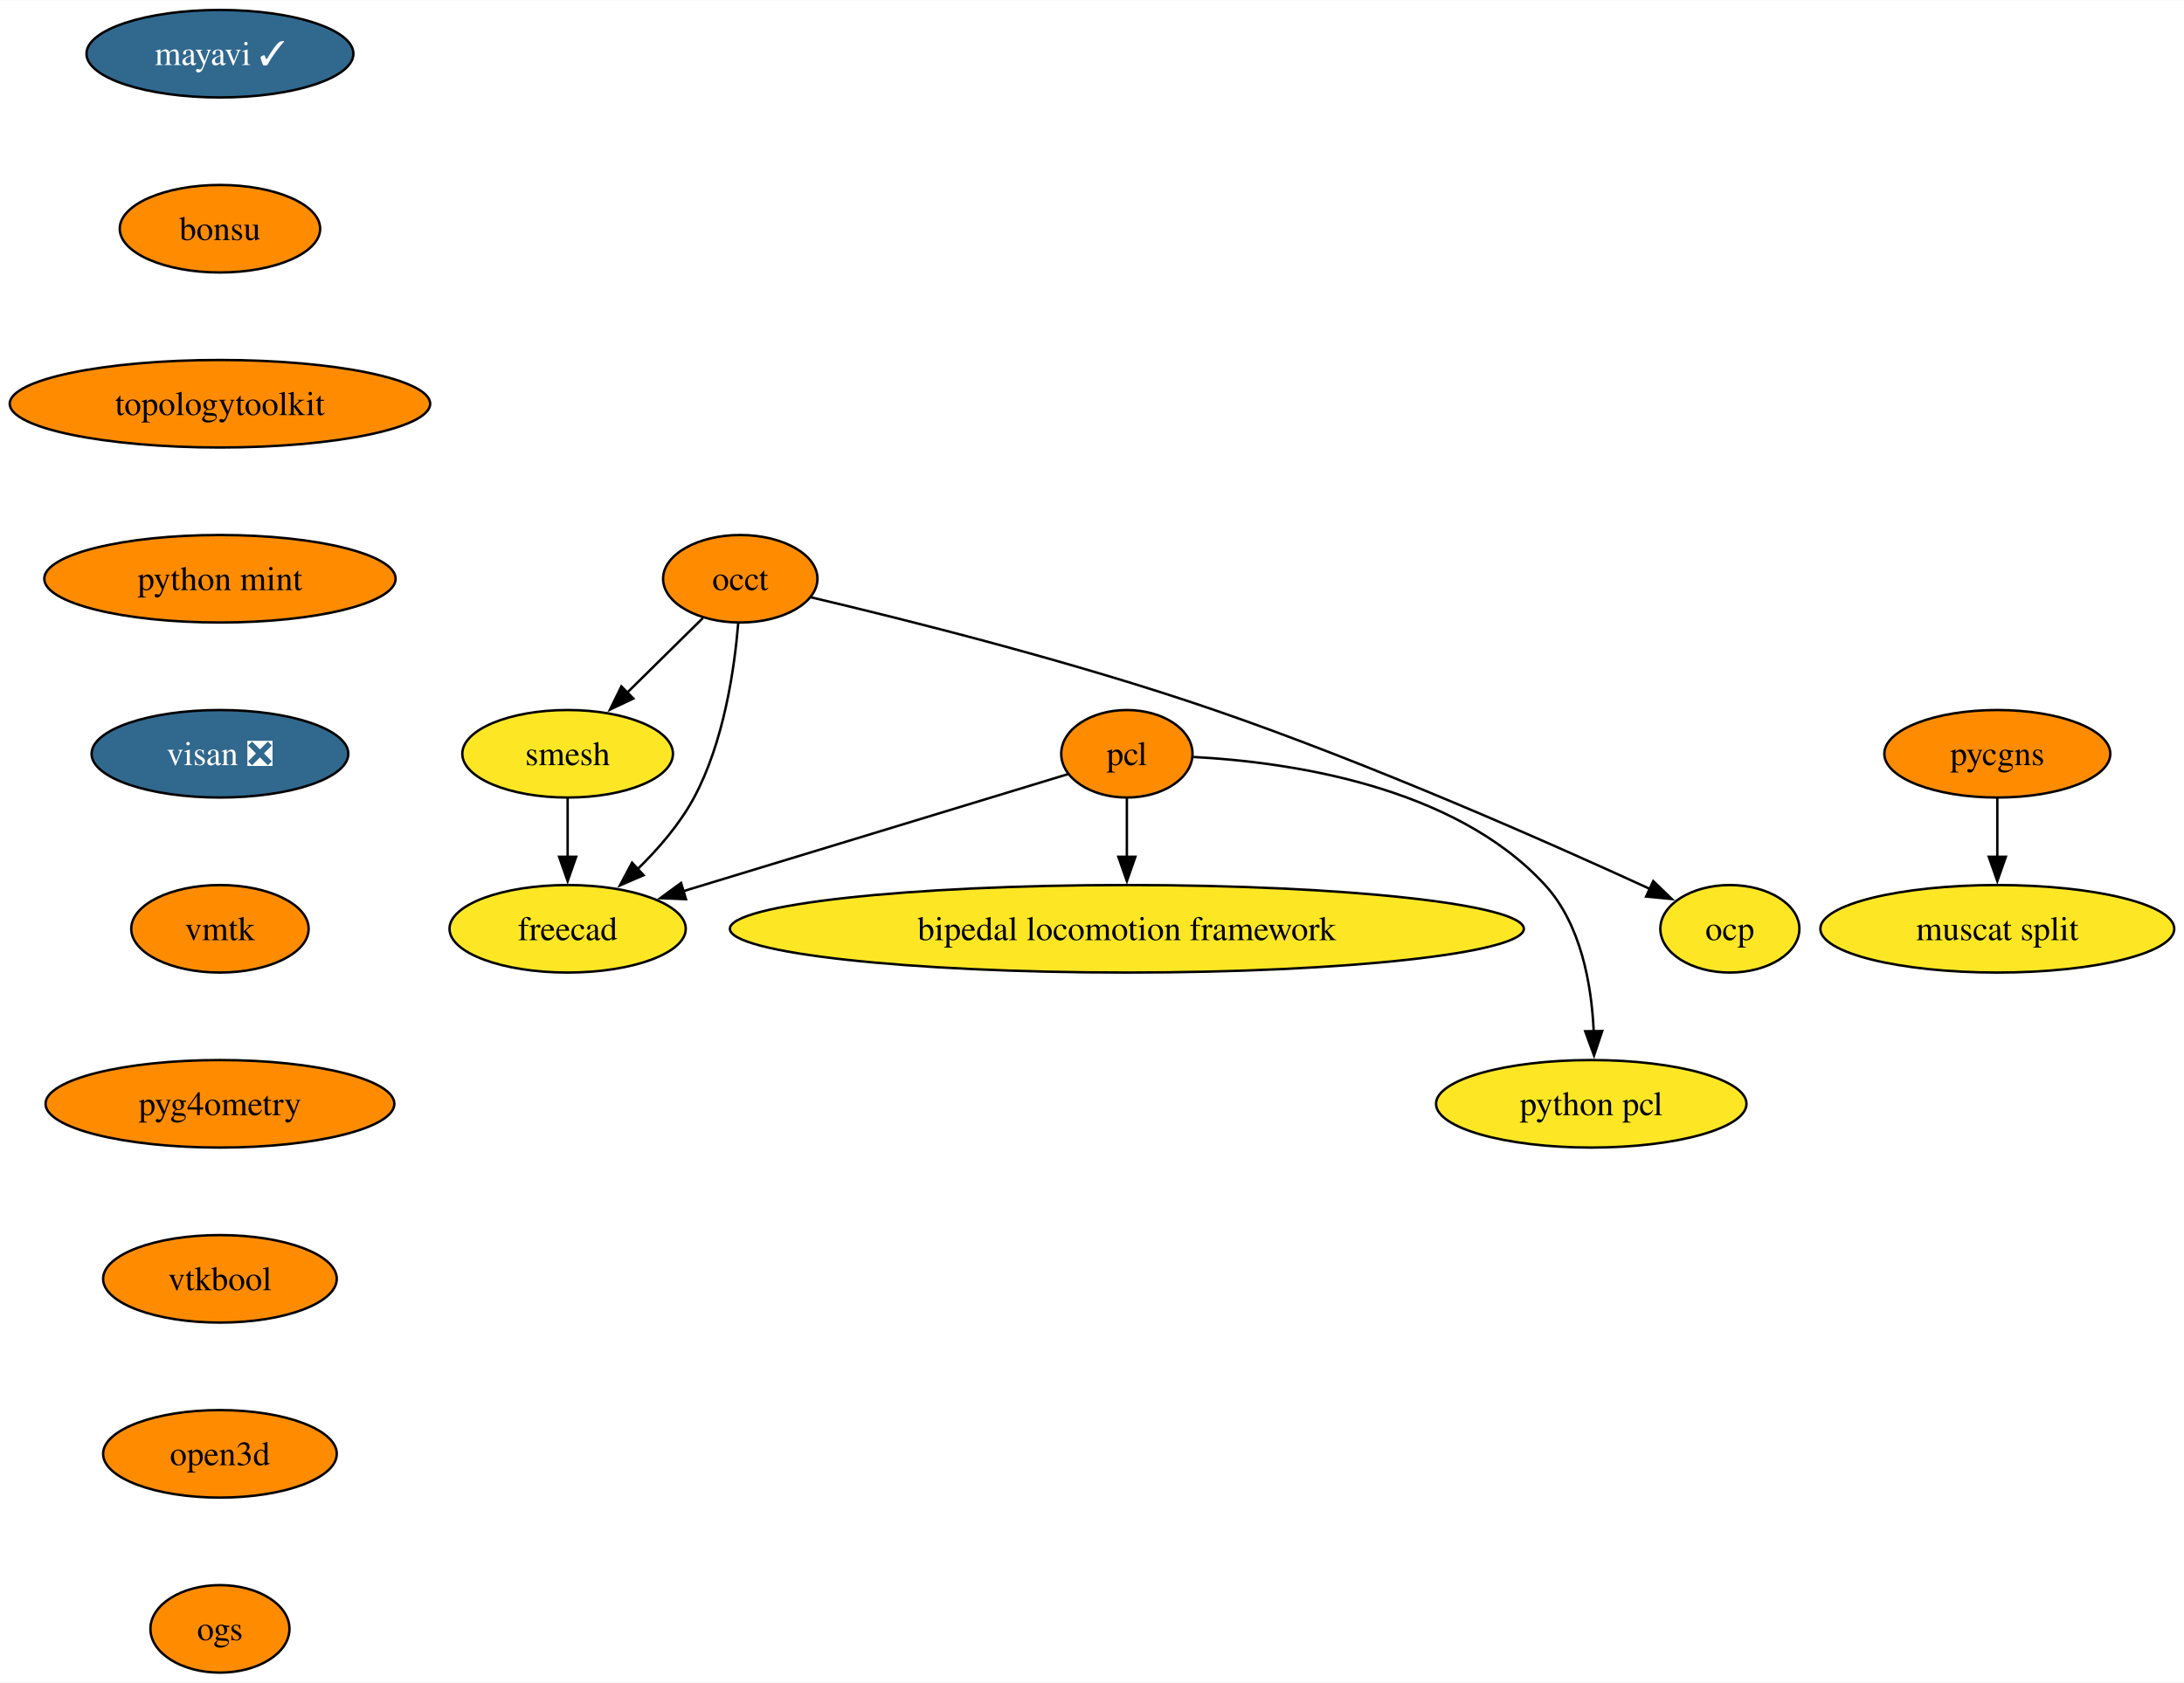
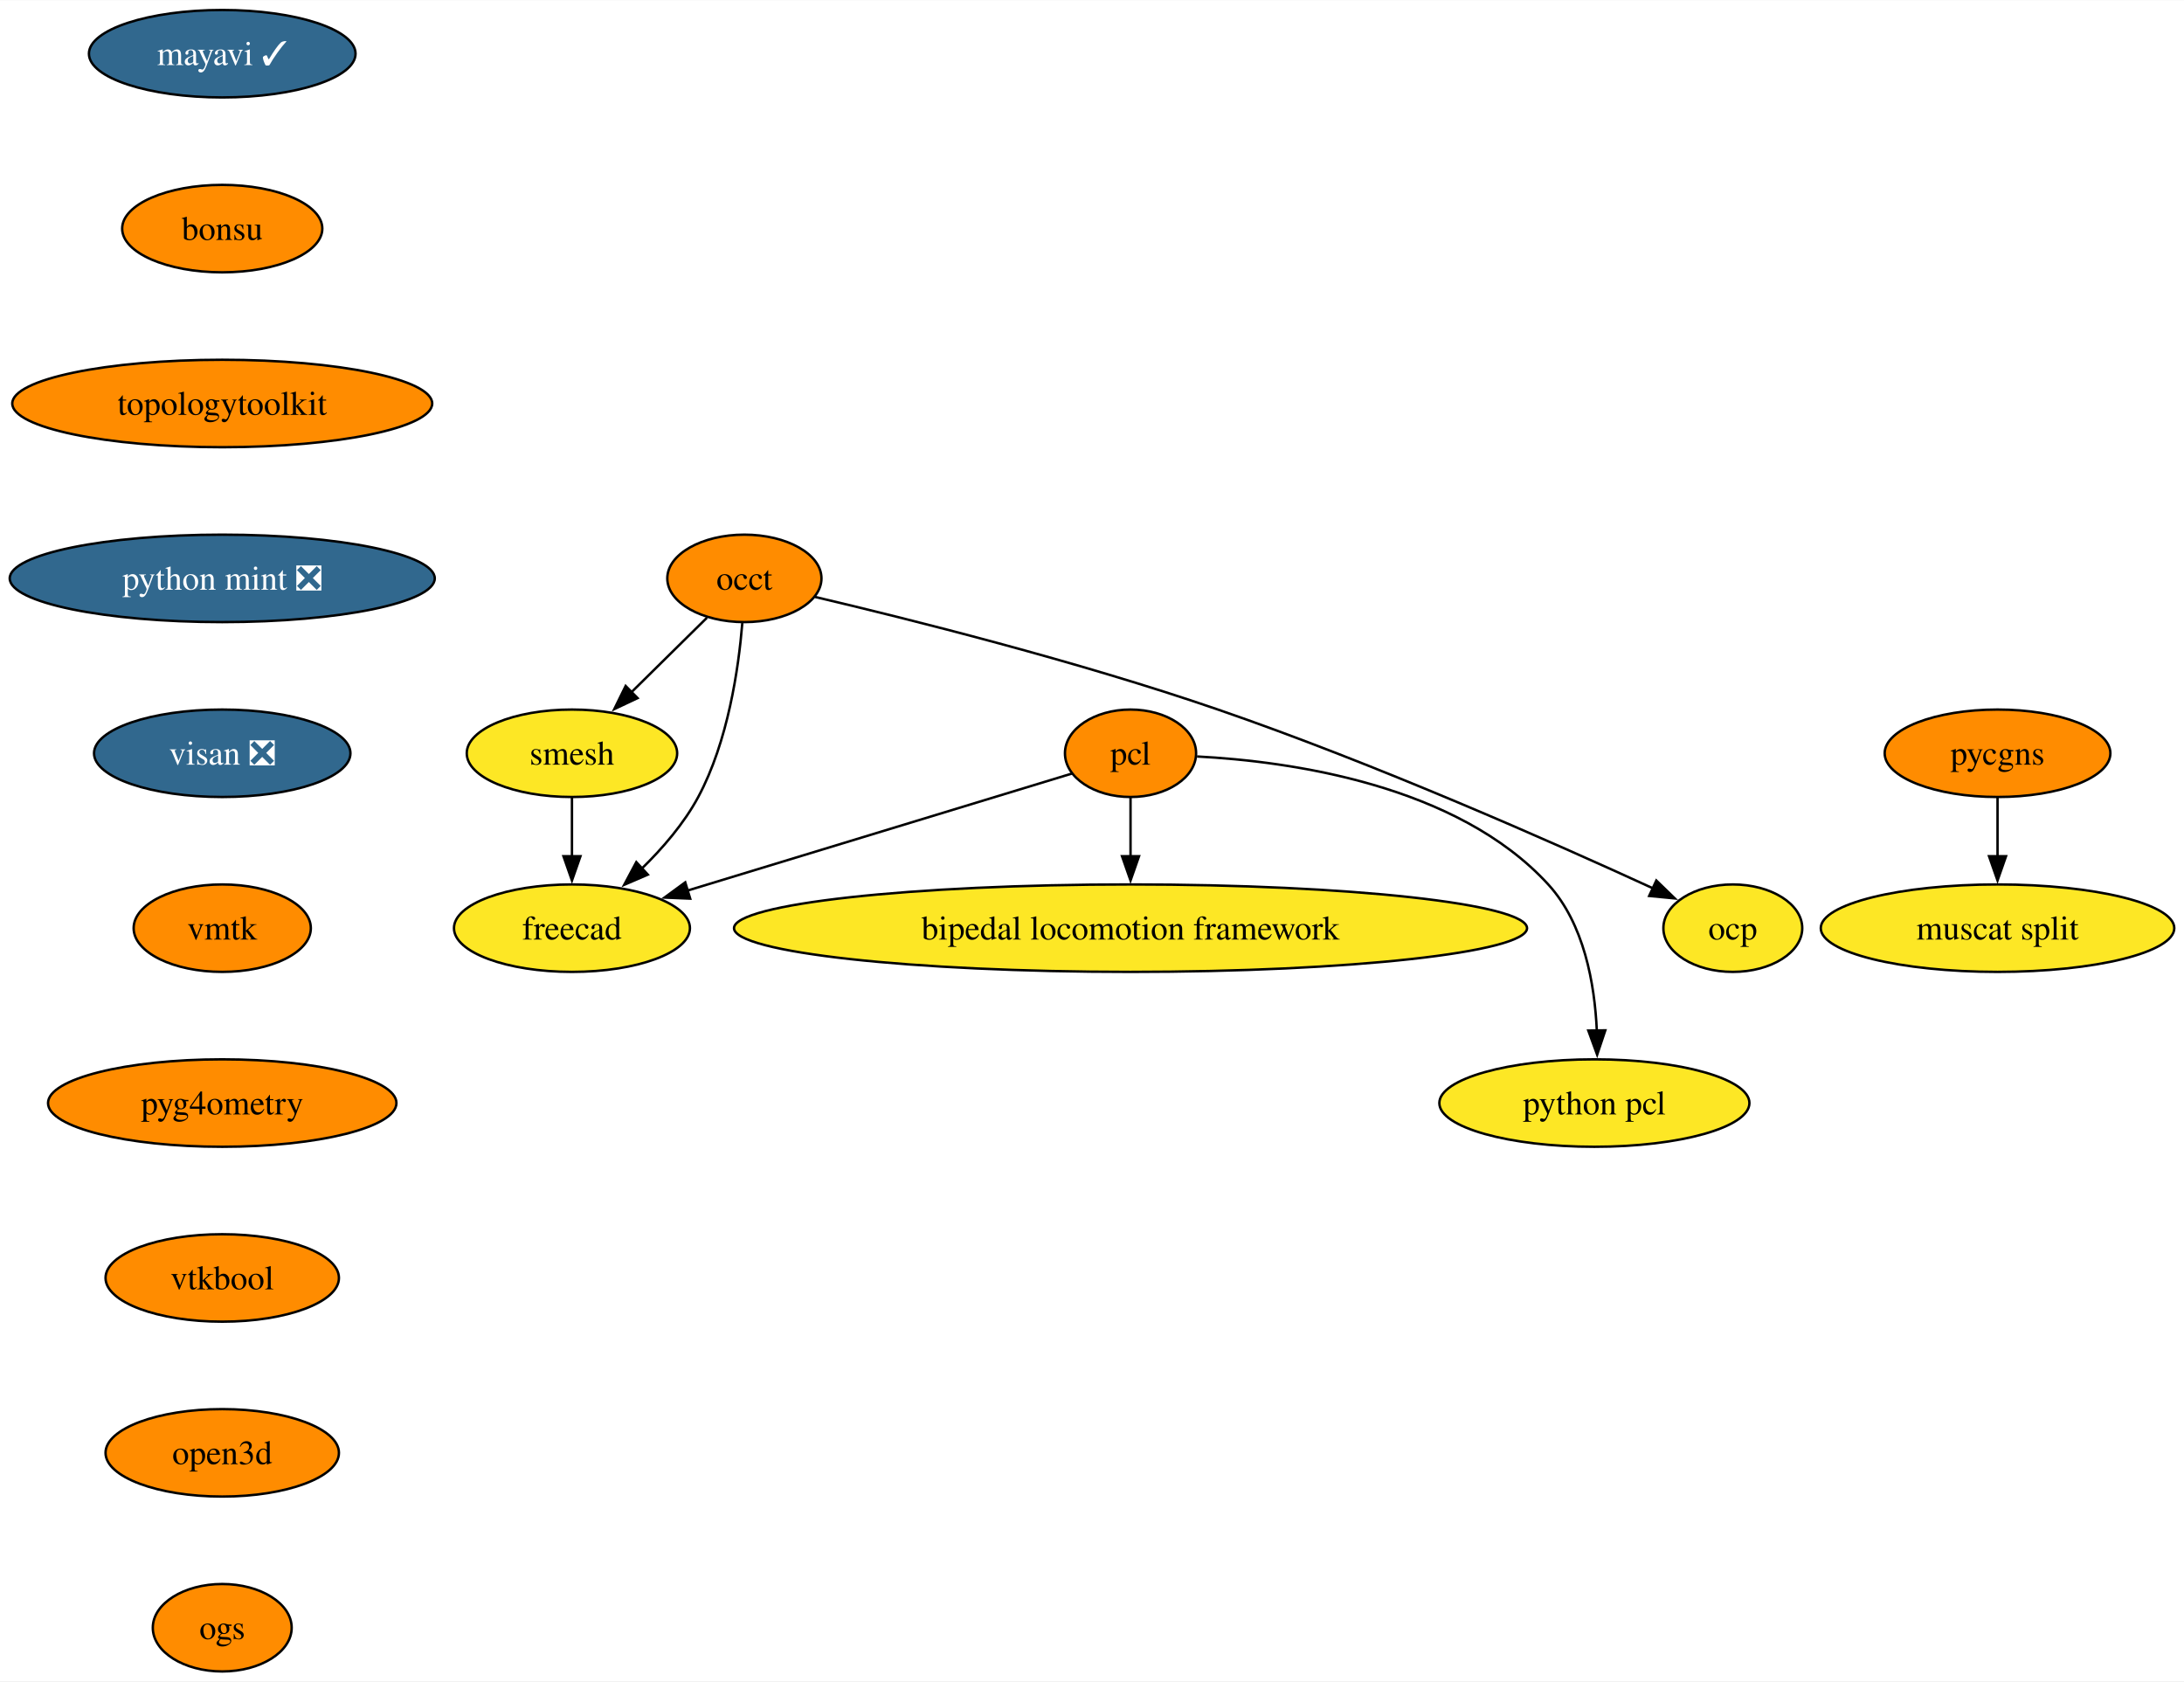
- <svg xmlns="http://www.w3.org/2000/svg" xmlns:xlink="http://www.w3.org/1999/xlink" width="898pt" height="692pt" viewBox="0.00 0.00 898.24 692.00">
+ <svg xmlns="http://www.w3.org/2000/svg" xmlns:xlink="http://www.w3.org/1999/xlink" width="899pt" height="692pt" viewBox="0.00 0.00 899.29 692.00">
  <g id="graph0" class="graph" transform="scale(1 1) rotate(0) translate(4 688)">
-     <polygon fill="white" stroke="none" points="-4,4 -4,-688 894.24,-688 894.24,4 -4,4" />
+     <polygon fill="white" stroke="none" points="-4,4 -4,-688 895.29,-688 895.29,4 -4,4" />
    <g id="node1" class="node">
      <g id="a_node1">
        <a xlink:href="https://github.com/conda-forge/mayavi-feedstock/pull/90" xlink:title="mayavi ✓">
-           <ellipse fill="#31688e" stroke="black" cx="86.46" cy="-666" rx="54.89" ry="18" />
-           <text text-anchor="middle" x="86.46" y="-661.33" font-family="Times,serif" font-size="14.00" fill="white">mayavi ✓</text>
+           <ellipse fill="#31688e" stroke="black" cx="87.51" cy="-666" rx="54.89" ry="18" />
+           <text text-anchor="middle" x="87.51" y="-661.33" font-family="Times,serif" font-size="14.00" fill="white">mayavi ✓</text>
        </a>
      </g>
    </g>
    <g id="node2" class="node">
      <g id="a_node2">
        <a xlink:href="https://github.com/conda-forge/bonsu-feedstock" xlink:title="bonsu">
-           <ellipse fill="#ff8c00" stroke="black" cx="86.46" cy="-594" rx="41.21" ry="18" />
-           <text text-anchor="middle" x="86.46" y="-589.33" font-family="Times,serif" font-size="14.00">bonsu</text>
+           <ellipse fill="#ff8c00" stroke="black" cx="87.51" cy="-594" rx="41.21" ry="18" />
+           <text text-anchor="middle" x="87.51" y="-589.33" font-family="Times,serif" font-size="14.00">bonsu</text>
        </a>
      </g>
    </g>
    <g id="node10" class="node">
      <g id="a_node10">
        <a xlink:href="https://github.com/conda-forge/topologytoolkit-feedstock" xlink:title="topologytoolkit">
-           <ellipse fill="#ff8c00" stroke="black" cx="86.46" cy="-522" rx="86.46" ry="18" />
-           <text text-anchor="middle" x="86.46" y="-517.33" font-family="Times,serif" font-size="14.00">topologytoolkit</text>
+           <ellipse fill="#ff8c00" stroke="black" cx="87.51" cy="-522" rx="86.46" ry="18" />
+           <text text-anchor="middle" x="87.51" y="-517.33" font-family="Times,serif" font-size="14.00">topologytoolkit</text>
        </a>
      </g>
    </g>
    <g id="node3" class="node">
      <g id="a_node3">
        <a xlink:href="https://github.com/conda-forge/occt-feedstock" xlink:title="occt">
-           <ellipse fill="#ff8c00" stroke="black" cx="300.46" cy="-450" rx="31.74" ry="18" />
-           <text text-anchor="middle" x="300.46" y="-445.32" font-family="Times,serif" font-size="14.00">occt</text>
+           <ellipse fill="#ff8c00" stroke="black" cx="302.51" cy="-450" rx="31.74" ry="18" />
+           <text text-anchor="middle" x="302.51" y="-445.32" font-family="Times,serif" font-size="14.00">occt</text>
        </a>
      </g>
    </g>
    <g id="node4" class="node">
      <g id="a_node4">
        <a xlink:href="https://github.com/conda-forge/smesh-feedstock" xlink:title="smesh">
-           <ellipse fill="#fde725" stroke="black" cx="229.46" cy="-378" rx="43.32" ry="18" />
-           <text text-anchor="middle" x="229.46" y="-373.32" font-family="Times,serif" font-size="14.00">smesh</text>
+           <ellipse fill="#fde725" stroke="black" cx="231.51" cy="-378" rx="43.32" ry="18" />
+           <text text-anchor="middle" x="231.51" y="-373.32" font-family="Times,serif" font-size="14.00">smesh</text>
        </a>
      </g>
    </g>
    <g id="edge2" class="edge">
-       <path fill="none" stroke="black" d="M285.05,-433.81C275.91,-424.8 264.12,-413.18 253.75,-402.95" />
-       <polygon fill="black" stroke="black" points="256.48,-400.72 246.9,-396.2 251.56,-405.71 256.48,-400.72" />
+       <path fill="none" stroke="black" d="M287.1,-433.81C277.96,-424.8 266.18,-413.18 255.81,-402.95" />
+       <polygon fill="black" stroke="black" points="258.53,-400.72 248.95,-396.2 253.62,-405.71 258.53,-400.72" />
    </g>
    <g id="node5" class="node">
      <g id="a_node5">
        <a xlink:href="https://github.com/conda-forge/freecad-feedstock" xlink:title="freecad">
-           <ellipse fill="#fde725" stroke="black" cx="229.46" cy="-306" rx="48.58" ry="18" />
-           <text text-anchor="middle" x="229.46" y="-301.32" font-family="Times,serif" font-size="14.00">freecad</text>
+           <ellipse fill="#fde725" stroke="black" cx="231.51" cy="-306" rx="48.58" ry="18" />
+           <text text-anchor="middle" x="231.51" y="-301.32" font-family="Times,serif" font-size="14.00">freecad</text>
        </a>
      </g>
    </g>
    <g id="edge3" class="edge">
-       <path fill="none" stroke="black" d="M299.61,-431.62C298.07,-412.93 293.72,-382.82 281.46,-360 275.59,-349.07 266.78,-338.87 258.07,-330.39" />
-       <polygon fill="black" stroke="black" points="260.7,-328.05 250.97,-323.85 255.96,-333.2 260.7,-328.05" />
+       <path fill="none" stroke="black" d="M301.66,-431.62C300.12,-412.93 295.77,-382.82 283.51,-360 277.64,-349.07 268.83,-338.87 260.13,-330.39" />
+       <polygon fill="black" stroke="black" points="262.75,-328.05 253.02,-323.85 258.01,-333.2 262.75,-328.05" />
    </g>
    <g id="node6" class="node">
      <g id="a_node6">
        <a xlink:href="https://github.com/conda-forge/ocp-feedstock" xlink:title="ocp">
-           <ellipse fill="#fde725" stroke="black" cx="707.46" cy="-306" rx="28.59" ry="18" />
-           <text text-anchor="middle" x="707.46" y="-301.32" font-family="Times,serif" font-size="14.00">ocp</text>
+           <ellipse fill="#fde725" stroke="black" cx="709.51" cy="-306" rx="28.59" ry="18" />
+           <text text-anchor="middle" x="709.51" y="-301.32" font-family="Times,serif" font-size="14.00">ocp</text>
        </a>
      </g>
    </g>
    <g id="edge4" class="edge">
-       <path fill="none" stroke="black" d="M329.56,-442.36C368,-433.31 437.57,-415.92 495.46,-396 560.25,-373.7 633.47,-341.29 674.69,-322.35" />
-       <polygon fill="black" stroke="black" points="675.96,-325.62 683.57,-318.25 673.02,-319.27 675.96,-325.62" />
+       <path fill="none" stroke="black" d="M331.62,-442.36C370.05,-433.31 439.62,-415.92 497.51,-396 562.3,-373.7 635.52,-341.29 676.74,-322.35" />
+       <polygon fill="black" stroke="black" points="678.01,-325.62 685.62,-318.25 675.07,-319.27 678.01,-325.62" />
    </g>
    <g id="edge5" class="edge">
-       <path fill="none" stroke="black" d="M229.46,-359.7C229.46,-352.41 229.46,-343.73 229.46,-335.54" />
-       <polygon fill="black" stroke="black" points="232.96,-335.62 229.46,-325.62 225.96,-335.62 232.96,-335.62" />
+       <path fill="none" stroke="black" d="M231.51,-359.7C231.51,-352.41 231.51,-343.73 231.51,-335.54" />
+       <polygon fill="black" stroke="black" points="235.01,-335.62 231.51,-325.62 228.01,-335.62 235.01,-335.62" />
    </g>
    <g id="node7" class="node">
      <g id="a_node7">
        <a xlink:href="https://github.com/conda-forge/pcl-feedstock" xlink:title="pcl">
-           <ellipse fill="#ff8c00" stroke="black" cx="459.46" cy="-378" rx="27" ry="18" />
-           <text text-anchor="middle" x="459.46" y="-373.32" font-family="Times,serif" font-size="14.00">pcl</text>
+           <ellipse fill="#ff8c00" stroke="black" cx="461.51" cy="-378" rx="27" ry="18" />
+           <text text-anchor="middle" x="461.51" y="-373.32" font-family="Times,serif" font-size="14.00">pcl</text>
        </a>
      </g>
    </g>
    <g id="edge6" class="edge">
-       <path fill="none" stroke="black" d="M435.28,-369.64C397.83,-358.24 325.1,-336.11 276.9,-321.44" />
-       <polygon fill="black" stroke="black" points="278.14,-318.16 267.56,-318.6 276.11,-324.86 278.14,-318.16" />
+       <path fill="none" stroke="black" d="M437.33,-369.64C399.88,-358.24 327.15,-336.11 278.95,-321.44" />
+       <polygon fill="black" stroke="black" points="280.2,-318.16 269.61,-318.6 278.16,-324.86 280.2,-318.16" />
    </g>
    <g id="node8" class="node">
      <g id="a_node8">
        <a xlink:href="https://github.com/conda-forge/bipedal-locomotion-framework-feedstock" xlink:title="bipedal locomotion framework">
-           <ellipse fill="#fde725" stroke="black" cx="459.46" cy="-306" rx="163.27" ry="18" />
-           <text text-anchor="middle" x="459.46" y="-301.32" font-family="Times,serif" font-size="14.00">bipedal locomotion framework</text>
+           <ellipse fill="#fde725" stroke="black" cx="461.51" cy="-306" rx="163.27" ry="18" />
+           <text text-anchor="middle" x="461.51" y="-301.32" font-family="Times,serif" font-size="14.00">bipedal locomotion framework</text>
        </a>
      </g>
    </g>
    <g id="edge7" class="edge">
-       <path fill="none" stroke="black" d="M459.46,-359.7C459.46,-352.41 459.46,-343.73 459.46,-335.54" />
-       <polygon fill="black" stroke="black" points="462.96,-335.62 459.46,-325.62 455.96,-335.62 462.96,-335.62" />
+       <path fill="none" stroke="black" d="M461.51,-359.7C461.51,-352.41 461.51,-343.73 461.51,-335.54" />
+       <polygon fill="black" stroke="black" points="465.01,-335.62 461.51,-325.62 458.01,-335.62 465.01,-335.62" />
    </g>
    <g id="node9" class="node">
      <g id="a_node9">
        <a xlink:href="https://github.com/conda-forge/python-pcl-feedstock" xlink:title="python pcl">
-           <ellipse fill="#fde725" stroke="black" cx="650.46" cy="-234" rx="63.84" ry="18" />
-           <text text-anchor="middle" x="650.46" y="-229.32" font-family="Times,serif" font-size="14.00">python pcl</text>
+           <ellipse fill="#fde725" stroke="black" cx="652.51" cy="-234" rx="63.84" ry="18" />
+           <text text-anchor="middle" x="652.51" y="-229.32" font-family="Times,serif" font-size="14.00">python pcl</text>
        </a>
      </g>
    </g>
    <g id="edge8" class="edge">
-       <path fill="none" stroke="black" d="M486.85,-376.68C525.04,-374.68 593.8,-365.15 631.46,-324 646.23,-307.86 650.58,-283.14 651.46,-263.85" />
-       <polygon fill="black" stroke="black" points="654.96,-263.94 651.6,-253.89 647.96,-263.84 654.96,-263.94" />
+       <path fill="none" stroke="black" d="M488.9,-376.68C527.09,-374.68 595.86,-365.15 633.51,-324 648.28,-307.86 652.63,-283.14 653.51,-263.85" />
+       <polygon fill="black" stroke="black" points="657.01,-263.94 653.65,-253.89 650.01,-263.84 657.01,-263.94" />
    </g>
    <g id="node11" class="node">
      <g id="a_node11">
-         <a xlink:href="https://github.com/conda-forge/python-mint-feedstock" xlink:title="python mint">
-           <ellipse fill="#ff8c00" stroke="black" cx="86.46" cy="-450" rx="72.25" ry="18" />
-           <text text-anchor="middle" x="86.46" y="-445.32" font-family="Times,serif" font-size="14.00">python mint</text>
+         <a xlink:href="https://github.com/conda-forge/python-mint-feedstock/pull/75" xlink:title="python mint ❎">
+           <ellipse fill="#31688e" stroke="black" cx="87.51" cy="-450" rx="87.51" ry="18" />
+           <text text-anchor="middle" x="87.51" y="-445.32" font-family="Times,serif" font-size="14.00" fill="white">python mint ❎</text>
        </a>
      </g>
    </g>
    <g id="node12" class="node">
      <g id="a_node12">
        <a xlink:href="https://github.com/conda-forge/visan-feedstock/pull/29" xlink:title="visan ❎">
-           <ellipse fill="#31688e" stroke="black" cx="86.46" cy="-378" rx="52.79" ry="18" />
-           <text text-anchor="middle" x="86.46" y="-373.32" font-family="Times,serif" font-size="14.00" fill="white">visan ❎</text>
+           <ellipse fill="#31688e" stroke="black" cx="87.51" cy="-378" rx="52.79" ry="18" />
+           <text text-anchor="middle" x="87.51" y="-373.32" font-family="Times,serif" font-size="14.00" fill="white">visan ❎</text>
        </a>
      </g>
    </g>
    <g id="node15" class="node">
      <g id="a_node15">
        <a xlink:href="https://github.com/conda-forge/vmtk-feedstock" xlink:title="vmtk">
-           <ellipse fill="#ff8c00" stroke="black" cx="86.46" cy="-306" rx="36.48" ry="18" />
-           <text text-anchor="middle" x="86.46" y="-301.32" font-family="Times,serif" font-size="14.00">vmtk</text>
+           <ellipse fill="#ff8c00" stroke="black" cx="87.51" cy="-306" rx="36.48" ry="18" />
+           <text text-anchor="middle" x="87.51" y="-301.32" font-family="Times,serif" font-size="14.00">vmtk</text>
        </a>
      </g>
    </g>
    <g id="node13" class="node">
      <g id="a_node13">
        <a xlink:href="https://github.com/conda-forge/pycgns-feedstock" xlink:title="pycgns">
-           <ellipse fill="#ff8c00" stroke="black" cx="817.46" cy="-378" rx="46.47" ry="18" />
-           <text text-anchor="middle" x="817.46" y="-373.32" font-family="Times,serif" font-size="14.00">pycgns</text>
+           <ellipse fill="#ff8c00" stroke="black" cx="818.51" cy="-378" rx="46.47" ry="18" />
+           <text text-anchor="middle" x="818.51" y="-373.32" font-family="Times,serif" font-size="14.00">pycgns</text>
        </a>
      </g>
    </g>
    <g id="node14" class="node">
      <g id="a_node14">
        <a xlink:href="https://github.com/conda-forge/muscat-split-feedstock" xlink:title="muscat split">
-           <ellipse fill="#fde725" stroke="black" cx="817.46" cy="-306" rx="72.78" ry="18" />
-           <text text-anchor="middle" x="817.46" y="-301.32" font-family="Times,serif" font-size="14.00">muscat split</text>
+           <ellipse fill="#fde725" stroke="black" cx="818.51" cy="-306" rx="72.78" ry="18" />
+           <text text-anchor="middle" x="818.51" y="-301.32" font-family="Times,serif" font-size="14.00">muscat split</text>
        </a>
      </g>
    </g>
    <g id="edge12" class="edge">
-       <path fill="none" stroke="black" d="M817.46,-359.7C817.46,-352.41 817.46,-343.73 817.46,-335.54" />
-       <polygon fill="black" stroke="black" points="820.96,-335.62 817.46,-325.62 813.96,-335.62 820.96,-335.62" />
+       <path fill="none" stroke="black" d="M818.51,-359.7C818.51,-352.41 818.51,-343.73 818.51,-335.54" />
+       <polygon fill="black" stroke="black" points="822.01,-335.62 818.51,-325.62 815.01,-335.62 822.01,-335.62" />
    </g>
    <g id="node16" class="node">
      <g id="a_node16">
        <a xlink:href="https://github.com/conda-forge/pyg4ometry-feedstock" xlink:title="pyg4ometry">
-           <ellipse fill="#ff8c00" stroke="black" cx="86.46" cy="-234" rx="71.73" ry="18" />
-           <text text-anchor="middle" x="86.46" y="-229.32" font-family="Times,serif" font-size="14.00">pyg4ometry</text>
+           <ellipse fill="#ff8c00" stroke="black" cx="87.51" cy="-234" rx="71.73" ry="18" />
+           <text text-anchor="middle" x="87.51" y="-229.32" font-family="Times,serif" font-size="14.00">pyg4ometry</text>
        </a>
      </g>
    </g>
    <g id="node17" class="node">
      <g id="a_node17">
        <a xlink:href="https://github.com/conda-forge/vtkbool-feedstock" xlink:title="vtkbool">
-           <ellipse fill="#ff8c00" stroke="black" cx="86.46" cy="-162" rx="48.05" ry="18" />
-           <text text-anchor="middle" x="86.46" y="-157.32" font-family="Times,serif" font-size="14.00">vtkbool</text>
+           <ellipse fill="#ff8c00" stroke="black" cx="87.51" cy="-162" rx="48.05" ry="18" />
+           <text text-anchor="middle" x="87.51" y="-157.32" font-family="Times,serif" font-size="14.00">vtkbool</text>
        </a>
      </g>
    </g>
    <g id="node18" class="node">
      <g id="a_node18">
        <a xlink:href="https://github.com/conda-forge/open3d-feedstock" xlink:title="open3d">
-           <ellipse fill="#ff8c00" stroke="black" cx="86.46" cy="-90" rx="48.05" ry="18" />
-           <text text-anchor="middle" x="86.46" y="-85.33" font-family="Times,serif" font-size="14.00">open3d</text>
+           <ellipse fill="#ff8c00" stroke="black" cx="87.51" cy="-90" rx="48.05" ry="18" />
+           <text text-anchor="middle" x="87.51" y="-85.33" font-family="Times,serif" font-size="14.00">open3d</text>
        </a>
      </g>
    </g>
    <g id="node19" class="node">
      <g id="a_node19">
        <a xlink:href="https://github.com/conda-forge/ogs-feedstock" xlink:title="ogs">
-           <ellipse fill="#ff8c00" stroke="black" cx="86.46" cy="-18" rx="28.59" ry="18" />
-           <text text-anchor="middle" x="86.46" y="-13.32" font-family="Times,serif" font-size="14.00">ogs</text>
+           <ellipse fill="#ff8c00" stroke="black" cx="87.51" cy="-18" rx="28.59" ry="18" />
+           <text text-anchor="middle" x="87.51" y="-13.32" font-family="Times,serif" font-size="14.00">ogs</text>
        </a>
      </g>
    </g>
  </g>
</svg>
